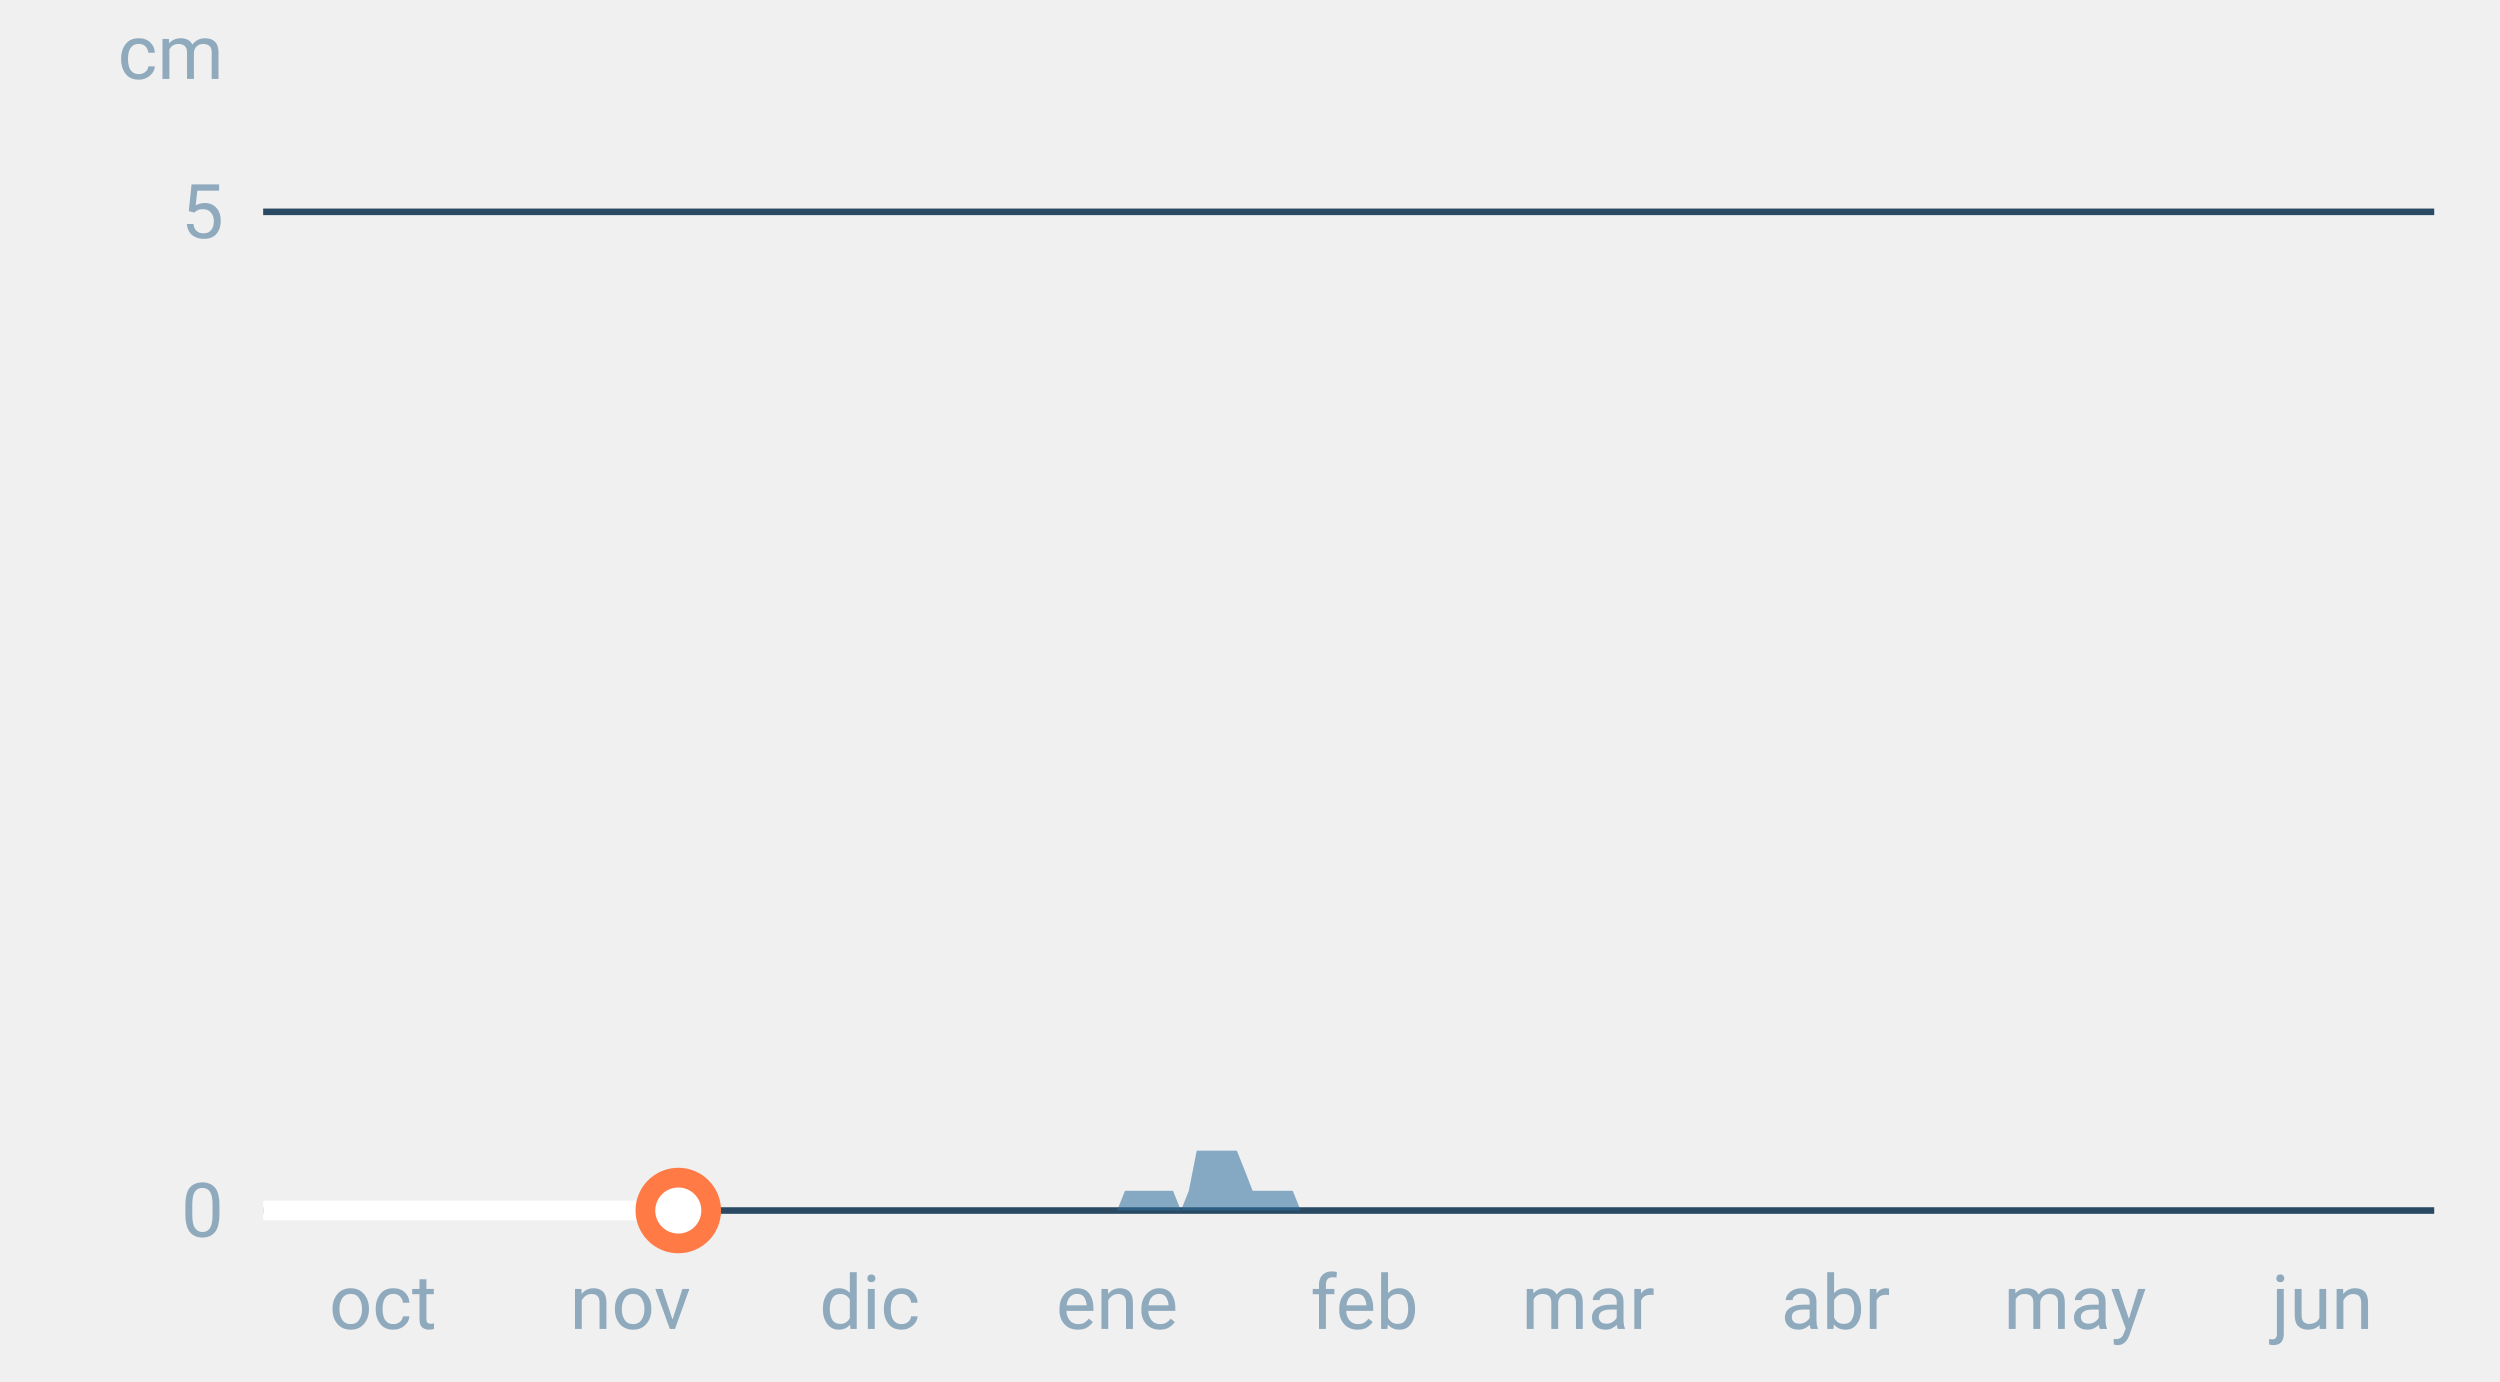
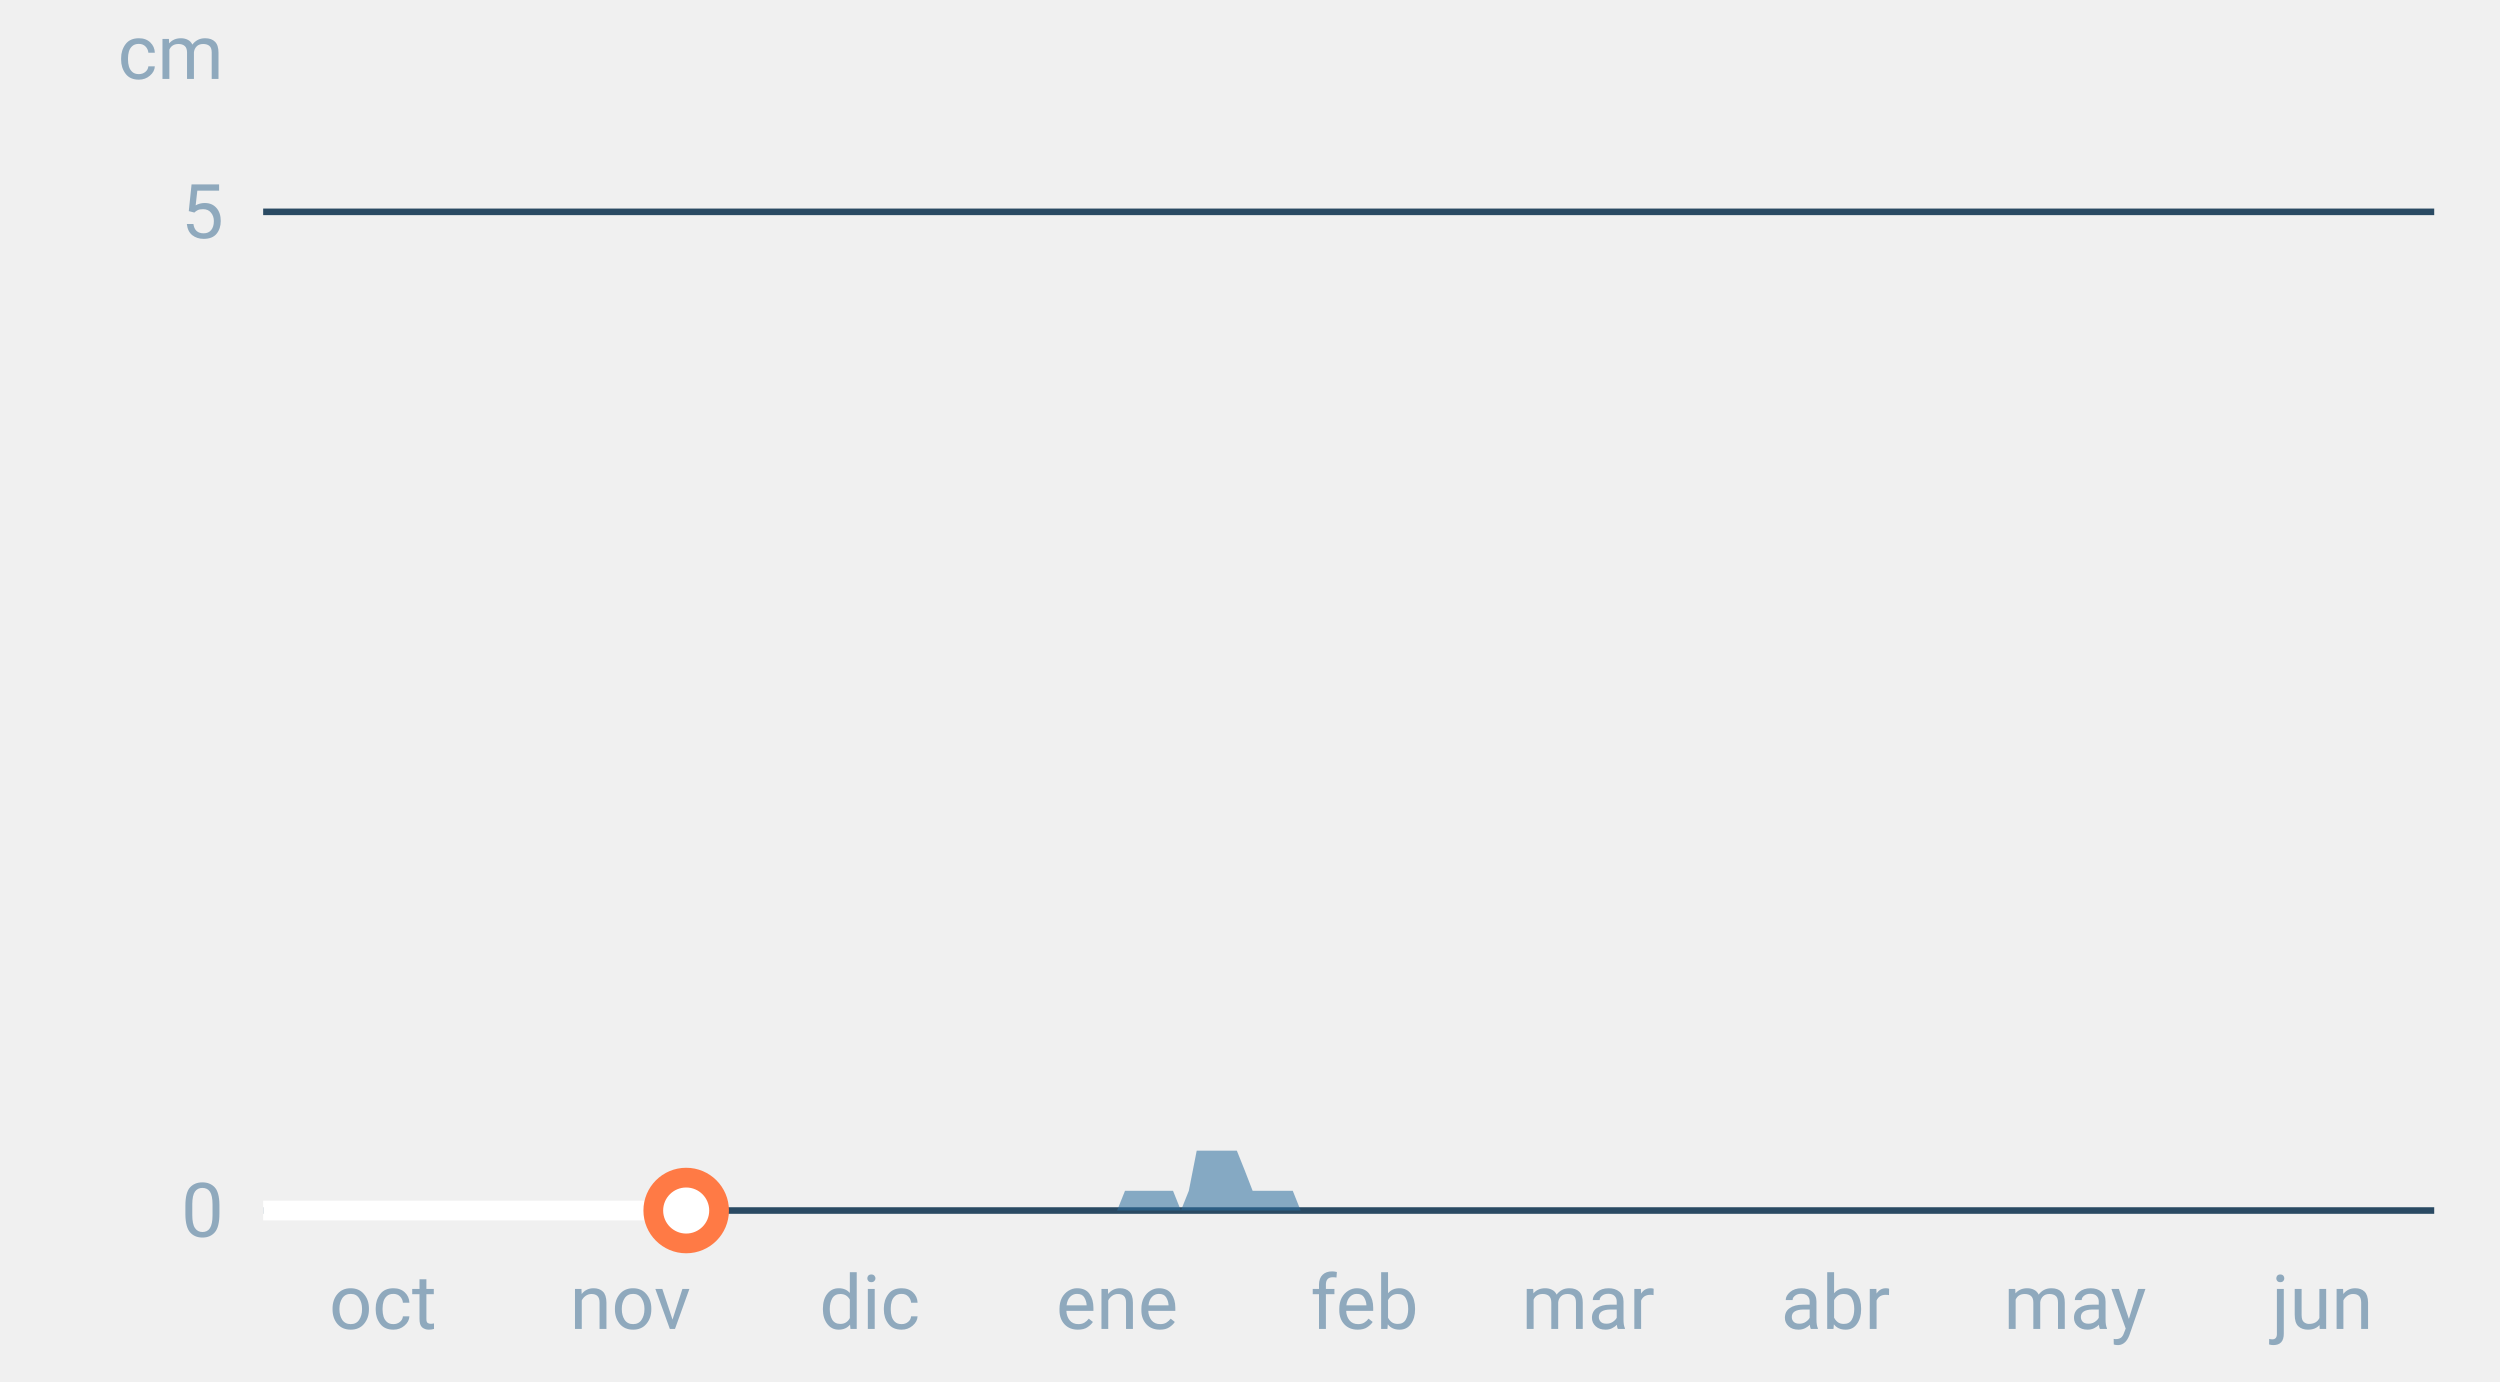
<svg xmlns="http://www.w3.org/2000/svg" font-family="-apple-system,BlinkMacSystemFont,Segoe UI,Roboto,Helvetica,Arial,sans-serif" viewBox="0 0 380 210" role="img" aria-labelledby="cgnv-es-m" class="cgnv-svg">
  <line x1="40" x2="370" y1="184.0" y2="184.0" stroke="#2a4a63" />
  <text x="34" y="188.0" font-size="11.5" text-anchor="end" fill="#8fa9bd">0</text>
  <line x1="40" x2="370" y1="32.2" y2="32.2" stroke="#2a4a63" />
  <text x="34" y="36.2" font-size="11.5" text-anchor="end" fill="#8fa9bd">5</text>
  <text x="34" y="12" font-size="11.5" text-anchor="end" fill="#8fa9bd">cm</text>
  <text x="58.2" y="202" font-size="11.5" text-anchor="middle" fill="#8fa9bd">oct</text>
  <text x="95.8" y="202" font-size="11.5" text-anchor="middle" fill="#8fa9bd">nov</text>
  <text x="132.2" y="202" font-size="11.5" text-anchor="middle" fill="#8fa9bd">dic</text>
  <text x="169.8" y="202" font-size="11.5" text-anchor="middle" fill="#8fa9bd">ene</text>
  <text x="207.4" y="202" font-size="11.5" text-anchor="middle" fill="#8fa9bd">feb</text>
  <text x="241.4" y="202" font-size="11.5" text-anchor="middle" fill="#8fa9bd">mar</text>
  <text x="279.0" y="202" font-size="11.5" text-anchor="middle" fill="#8fa9bd">abr</text>
  <text x="315.4" y="202" font-size="11.5" text-anchor="middle" fill="#8fa9bd">may</text>
  <text x="353.0" y="202" font-size="11.5" text-anchor="middle" fill="#8fa9bd">jun</text>
  <polygon points="40.0,184.0 40.0,184.0 41.2,184.0 42.4,184.0 43.6,184.0 44.9,184.0 46.1,184.0 47.3,184.0 48.5,184.0 49.7,184.0 50.9,184.0 52.1,184.0 53.3,184.0 54.6,184.0 55.8,184.0 57.0,184.0 58.2,184.0 59.4,184.0 60.6,184.0 61.8,184.0 63.1,184.0 64.3,184.0 65.5,184.0 66.7,184.0 67.9,184.0 69.1,184.0 70.3,184.0 71.5,184.0 72.8,184.0 74.0,184.0 75.2,184.0 76.4,184.0 77.6,184.0 78.8,184.0 80.0,184.0 81.2,184.0 82.5,184.0 83.7,184.0 84.9,184.0 86.1,184.0 87.3,184.0 88.5,184.0 89.7,184.0 91.0,184.0 92.2,184.0 93.4,184.0 94.6,184.0 95.8,184.0 97.0,184.0 98.2,184.0 99.4,184.0 100.7,184.0 101.9,184.0 103.1,184.0 104.3,184.0 105.5,184.0 106.7,184.0 107.9,184.0 109.2,184.0 110.4,184.0 111.6,184.0 112.8,184.0 114.0,184.0 115.2,184.0 116.4,184.0 117.6,184.0 118.9,184.0 120.1,184.0 121.3,184.0 122.5,184.0 123.7,184.0 124.9,184.0 126.1,184.0 127.4,184.0 128.6,184.0 129.8,184.0 131.0,184.0 132.2,184.0 133.4,184.0 134.6,184.0 135.8,184.0 137.1,184.0 138.3,184.0 139.5,184.0 140.7,184.0 141.9,184.0 143.1,184.0 144.3,184.0 145.6,184.0 146.8,184.0 148.0,184.0 149.2,184.0 150.4,184.0 151.6,184.0 152.8,184.0 154.0,184.0 155.3,184.0 156.5,184.0 157.7,184.0 158.9,184.0 160.1,184.0 161.3,184.0 162.5,184.0 163.8,184.0 165.0,184.0 166.2,184.0 167.4,184.0 168.6,184.0 169.8,184.0 171.0,181.0 172.2,181.0 173.5,181.0 174.7,181.0 175.9,181.0 177.1,181.0 178.3,181.0 179.5,184.0 180.7,181.0 181.9,174.9 183.2,174.9 184.4,174.9 185.6,174.9 186.8,174.9 188.0,174.9 189.2,177.9 190.4,181.0 191.7,181.0 192.9,181.0 194.1,181.0 195.3,181.0 196.5,181.0 197.7,184.0 198.9,184.0 200.1,184.0 201.4,184.0 202.6,184.0 203.8,184.0 205.0,184.0 206.2,184.0 207.4,184.0 208.6,184.0 209.9,184.0 211.1,184.0 212.3,184.0 213.5,184.0 214.7,184.0 215.9,184.0 217.1,184.0 218.3,184.0 219.6,184.0 220.8,184.0 222.0,184.0 223.2,184.0 224.4,184.0 225.6,184.0 226.8,184.0 228.1,184.0 229.3,184.0 230.5,184.0 231.7,184.0 232.9,184.0 234.1,184.0 235.3,184.0 236.5,184.0 237.8,184.0 239.0,184.0 240.2,184.0 241.4,184.0 242.6,184.0 243.8,184.0 245.0,184.0 246.2,184.0 247.5,184.0 248.7,184.0 249.9,184.0 251.1,184.0 252.3,184.0 253.5,184.0 254.7,184.0 256.0,184.0 257.2,184.0 258.4,184.0 259.6,184.0 260.8,184.0 262.0,184.0 263.2,184.0 264.4,184.0 265.7,184.0 266.9,184.0 268.1,184.0 269.3,184.0 270.5,184.0 271.7,184.0 272.9,184.0 274.2,184.0 275.4,184.0 276.6,184.0 277.8,184.0 279.0,184.0 280.2,184.0 281.4,184.0 282.6,184.0 283.9,184.0 285.1,184.0 286.3,184.0 287.5,184.0 288.7,184.0 289.9,184.0 291.1,184.0 292.4,184.0 293.6,184.0 294.8,184.0 296.0,184.0 297.2,184.0 298.4,184.0 299.6,184.0 300.8,184.0 302.1,184.0 303.3,184.0 304.5,184.0 305.7,184.0 306.9,184.0 308.1,184.0 309.3,184.0 310.6,184.0 311.8,184.0 313.0,184.0 314.2,184.0 315.4,184.0 316.6,184.0 317.8,184.0 319.0,184.0 320.3,184.0 321.5,184.0 322.7,184.0 323.9,184.0 325.1,184.0 326.3,184.0 327.5,184.0 328.8,184.0 330.0,184.0 331.2,184.0 332.4,184.0 333.6,184.0 334.8,184.0 336.0,184.0 337.2,184.0 338.5,184.0 339.7,184.0 340.9,184.0 342.1,184.0 343.3,184.0 344.5,184.0 345.7,184.0 346.9,184.0 348.2,184.0 349.4,184.0 350.6,184.0 351.8,184.0 353.0,184.0 354.2,184.0 355.4,184.0 356.7,184.0 357.9,184.0 359.1,184.0 360.3,184.0 361.5,184.0 362.7,184.0 363.9,184.0 365.1,184.0 366.4,184.0 367.6,184.0 368.8,184.0 370.0,184.0 370.0,184.0" fill="#2f6f9f" fill-opacity=".55" />
-   <polyline points="40.0,184.0 41.2,184.0 42.4,184.0 43.6,184.0 44.9,184.0 46.1,184.0 47.3,184.0 48.5,184.0 49.7,184.0 50.9,184.0 52.1,184.0 53.3,184.0 54.6,184.0 55.8,184.0 57.0,184.0 58.2,184.0 59.4,184.0 60.6,184.0 61.8,184.0 63.1,184.0 64.3,184.0 65.5,184.0 66.7,184.0 67.9,184.0 69.1,184.0 70.3,184.0 71.5,184.0 72.8,184.0 74.0,184.0 75.2,184.0 76.4,184.0 77.6,184.0 78.8,184.0 80.0,184.0 81.2,184.0 82.5,184.0 83.7,184.0 84.9,184.0 86.1,184.0 87.3,184.0 88.5,184.0 89.7,184.0 91.0,184.0 92.2,184.0 93.4,184.0 94.6,184.0 95.8,184.0 97.0,184.0 98.2,184.0 99.4,184.0 100.7,184.0 101.9,184.0 103.1,184.0" fill="none" stroke="#fff" stroke-width="3" stroke-linejoin="round" />
-   <circle cx="103.1" cy="184.0" r="5" fill="#fff" stroke="#ff7a45" stroke-width="3" />
+   <polyline points="40.0,184.0 41.2,184.0 42.4,184.0 43.6,184.0 44.9,184.0 46.1,184.0 47.3,184.0 48.5,184.0 49.7,184.0 50.9,184.0 52.1,184.0 53.3,184.0 54.6,184.0 55.8,184.0 57.0,184.0 58.2,184.0 59.4,184.0 60.6,184.0 61.8,184.0 63.1,184.0 64.3,184.0 65.5,184.0 66.7,184.0 67.9,184.0 69.1,184.0 70.3,184.0 71.5,184.0 72.8,184.0 74.0,184.0 75.2,184.0 76.4,184.0 77.6,184.0 78.8,184.0 80.0,184.0 81.2,184.0 82.5,184.0 83.7,184.0 84.9,184.0 86.1,184.0 87.3,184.0 88.5,184.0 89.7,184.0 91.0,184.0 92.2,184.0 93.4,184.0 94.6,184.0 95.8,184.0 97.0,184.0 98.2,184.0 99.4,184.0 100.7,184.0 101.9,184.0 103.1,184.0 104.3,184.0" fill="none" stroke="#fff" stroke-width="3" stroke-linejoin="round" />
+   <circle cx="104.3" cy="184.0" r="5" fill="#fff" stroke="#ff7a45" stroke-width="3" />
</svg>
